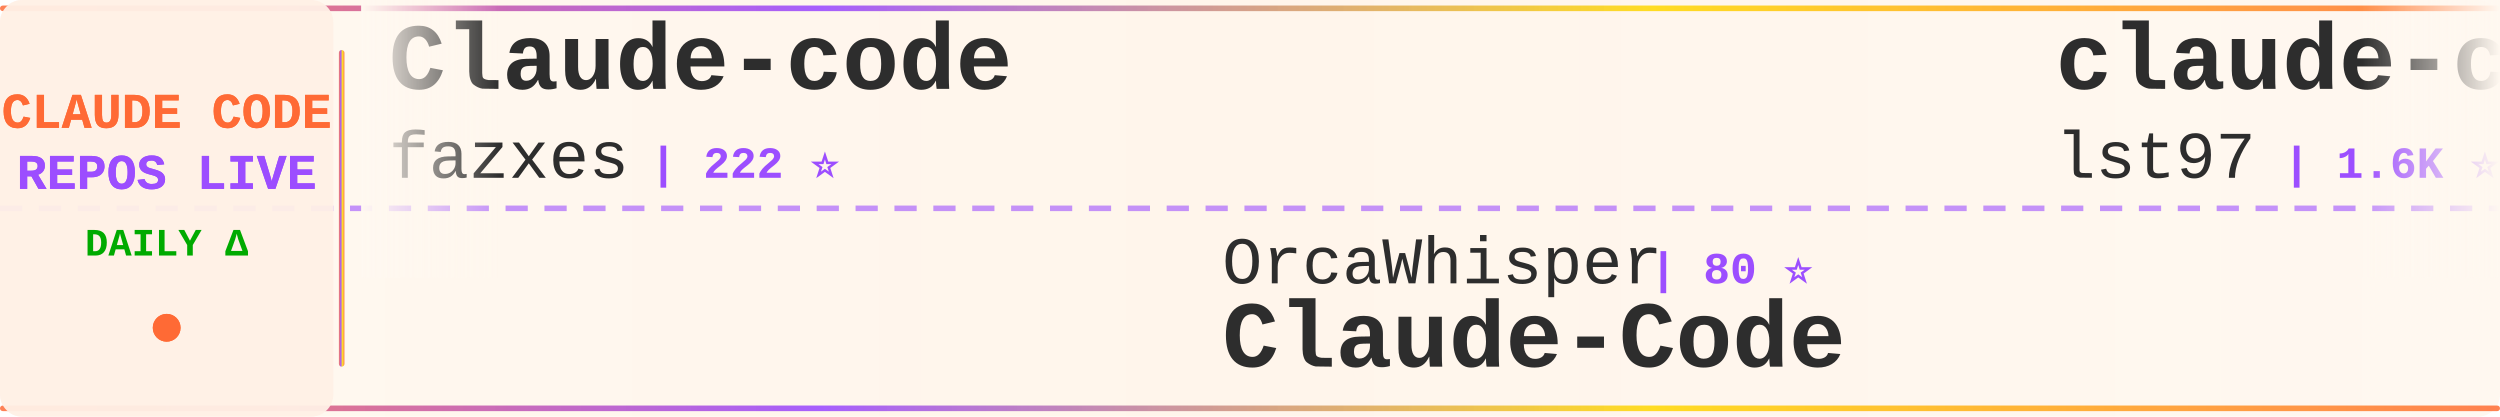
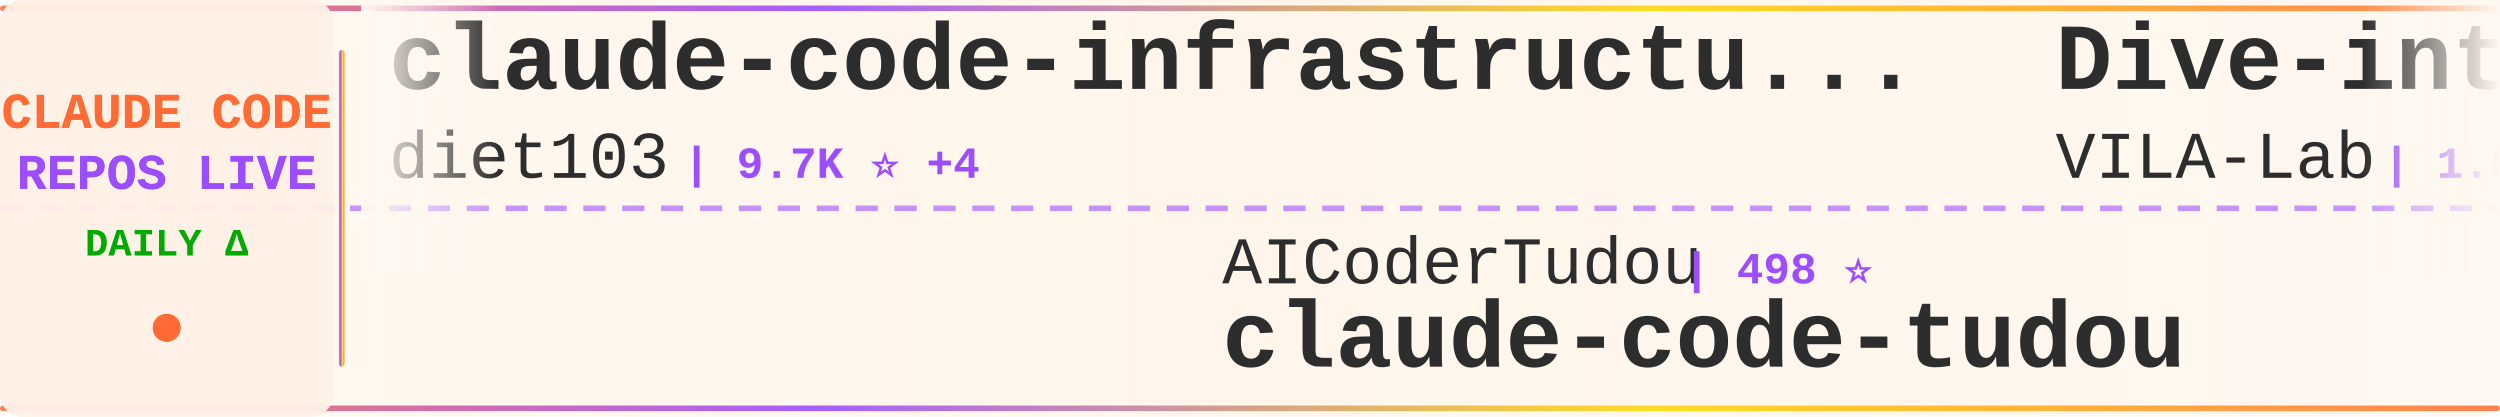
<svg xmlns="http://www.w3.org/2000/svg" width="900" height="150">
  <defs>
    <linearGradient id="tickerBg" x1="0%" y1="0%" x2="100%" y2="0%">
      <stop offset="0%" style="stop-color:#fff8f0;stop-opacity:0.98" />
      <stop offset="50%" style="stop-color:#fff5eb;stop-opacity:1" />
      <stop offset="100%" style="stop-color:#fff8f0;stop-opacity:0.98" />
    </linearGradient>
    <linearGradient id="borderGrad" x1="0%" y1="0%" x2="100%" y2="0%">
      <stop offset="0%" style="stop-color:#FF6B35;stop-opacity:0.85">
        <animate attributeName="stop-opacity" values="0.85;1;0.85" dur="2s" repeatCount="indefinite" />
      </stop>
      <stop offset="33%" style="stop-color:#9C4EFF;stop-opacity:0.9">
        <animate attributeName="stop-opacity" values="0.9;1;0.9" dur="2.2s" repeatCount="indefinite" />
      </stop>
      <stop offset="66%" style="stop-color:#FFD700;stop-opacity:0.85">
        <animate attributeName="stop-opacity" values="0.85;1;0.85" dur="1.8s" repeatCount="indefinite" />
      </stop>
      <stop offset="100%" style="stop-color:#FF6B35;stop-opacity:0.85">
        <animate attributeName="stop-opacity" values="0.85;1;0.85" dur="2s" repeatCount="indefinite" />
      </stop>
    </linearGradient>
    <filter id="textGlow">
      <feGaussianBlur stdDeviation="0.15" result="coloredBlur" />
      <feMerge>
        <feMergeNode in="coloredBlur" />
        <feMergeNode in="SourceGraphic" />
      </feMerge>
    </filter>
    <filter id="metricGlow">
      <feGaussianBlur stdDeviation="0.2" result="coloredBlur" />
      <feMerge>
        <feMergeNode in="coloredBlur" />
        <feMergeNode in="SourceGraphic" />
      </feMerge>
    </filter>
    <linearGradient id="leftFade" x1="0%" y1="0%" x2="100%" y2="0%">
      <stop offset="0%" style="stop-color:#fff8f0;stop-opacity:1" />
      <stop offset="100%" style="stop-color:#fff8f0;stop-opacity:0" />
    </linearGradient>
    <linearGradient id="rightFade" x1="0%" y1="0%" x2="100%" y2="0%">
      <stop offset="0%" style="stop-color:#fff8f0;stop-opacity:0" />
      <stop offset="100%" style="stop-color:#fff8f0;stop-opacity:1" />
    </linearGradient>
  </defs>
  <rect width="900" height="150" fill="url(#tickerBg)" rx="8" />
  <rect x="0" y="2" width="900" height="2" fill="url(#borderGrad)" rx="1" />
  <rect x="0" y="146" width="900" height="2" fill="url(#borderGrad)" rx="1" />
  <line x1="0" y1="75" x2="900" y2="75" stroke="#9C4EFF" stroke-width="2" stroke-dasharray="8 6" opacity="0.6" />
  <rect x="0" y="0" width="120" height="150" fill="#fff0e6" opacity="0.95" rx="8" />
  <text x="60" y="46" font-family="'Courier New', monospace" font-size="18" font-weight="bold" fill="#FF6B35" text-anchor="middle" filter="url(#textGlow)">
    CLAUDE CODE
  </text>
  <text x="60" y="68" font-family="'Courier New', monospace" font-size="18" font-weight="bold" fill="#9C4EFF" text-anchor="middle" filter="url(#textGlow)">
    REPOS LIVE
  </text>
  <text x="60" y="92" font-family="'Courier New', monospace" font-size="14" font-weight="bold" fill="#00aa00" text-anchor="middle">
    DAILY Δ
  </text>
  <circle cx="60" cy="118" r="5" fill="#FF6B35" filter="url(#metricGlow)">
    <animate attributeName="r" values="4;6;4" dur="1.5s" repeatCount="indefinite" />
    <animate attributeName="opacity" values="0.6;1;0.6" dur="1.5s" repeatCount="indefinite" />
  </circle>
  <rect x="122" y="18" width="2" height="114" fill="url(#borderGrad)" rx="1" />
  <clipPath id="tickerClip">
    <rect x="130" y="0" width="770" height="150" />
  </clipPath>
  <g clip-path="url(#tickerClip)">
    <g id="tickerItems">
      <animateTransform attributeName="transform" attributeType="XML" type="translate" from="0 0" to="-3000 0" dur="54s" repeatCount="indefinite" />
      <g transform="translate(0, 0)">
-         <text x="140" y="32" font-family="'Courier New', monospace" font-size="34" font-weight="bold" fill="#2d2d2d">Claude-code</text>
-         <text x="140" y="64" font-family="'Courier New', monospace" font-size="24" font-weight="normal" fill="#2d2d2d" opacity="1.0">fazxes</text>
-         <text x="234" y="64" font-family="'Courier New', monospace" font-size="16" font-weight="bold" fill="#9C4EFF"> | 222 ⭐</text>
+         <text x="140" y="32" font-family="'Courier New', monospace" font-size="34" font-weight="bold" fill="#2d2d2d">claude-code-infrastructu...</text>
+         <text x="140" y="64" font-family="'Courier New', monospace" font-size="24" font-weight="normal" fill="#2d2d2d" opacity="1.0">diet103</text>
+         <text x="246" y="64" font-family="'Courier New', monospace" font-size="16" font-weight="bold" fill="#9C4EFF"> | 9.7K ⭐ +4</text>
      </g>
      <g transform="translate(300, 0)">
-         <text x="140" y="102" font-family="'Courier New', monospace" font-size="24" font-weight="normal" fill="#2d2d2d" opacity="1.0">OrcaWhisper</text>
-         <text x="294" y="102" font-family="'Courier New', monospace" font-size="16" font-weight="bold" fill="#9C4EFF"> | 80 ⭐</text>
-         <text x="140" y="132" font-family="'Courier New', monospace" font-size="34" font-weight="bold" fill="#2d2d2d">Claude-Code</text>
+         <text x="140" y="102" font-family="'Courier New', monospace" font-size="24" font-weight="normal" fill="#2d2d2d" opacity="1.0">AICoderTudou</text>
+         <text x="306" y="102" font-family="'Courier New', monospace" font-size="16" font-weight="bold" fill="#9C4EFF"> | 498 ⭐</text>
+         <text x="140" y="132" font-family="'Courier New', monospace" font-size="34" font-weight="bold" fill="#2d2d2d">claude-code-tudou</text>
      </g>
      <g transform="translate(600, 0)">
-         <text x="140" y="32" font-family="'Courier New', monospace" font-size="34" font-weight="bold" fill="#2d2d2d">claude-code-sub-agents</text>
-         <text x="140" y="64" font-family="'Courier New', monospace" font-size="24" font-weight="normal" fill="#2d2d2d" opacity="1.0">lst97</text>
-         <text x="222" y="64" font-family="'Courier New', monospace" font-size="16" font-weight="bold" fill="#9C4EFF"> | 1.6K ⭐</text>
+         <text x="140" y="32" font-family="'Courier New', monospace" font-size="34" font-weight="bold" fill="#2d2d2d">Dive-into-Claude-Code</text>
+         <text x="140" y="64" font-family="'Courier New', monospace" font-size="24" font-weight="normal" fill="#2d2d2d" opacity="1.0">VILA-Lab</text>
+         <text x="258" y="64" font-family="'Courier New', monospace" font-size="16" font-weight="bold" fill="#9C4EFF"> | 1.8K ⭐ +11</text>
      </g>
      <g transform="translate(900, 0)">
-         <text x="140" y="102" font-family="'Courier New', monospace" font-size="24" font-weight="normal" fill="#2d2d2d" opacity="1.0">chauncygu</text>
-         <text x="270" y="102" font-family="'Courier New', monospace" font-size="16" font-weight="bold" fill="#9C4EFF"> | 2.7K ⭐ +5</text>
-         <text x="140" y="132" font-family="'Courier New', monospace" font-size="34" font-weight="bold" fill="#2d2d2d">collection-claude-code-s...</text>
+         <text x="140" y="102" font-family="'Courier New', monospace" font-size="24" font-weight="normal" fill="#2d2d2d" opacity="1.0">jqueryscript</text>
+         <text x="306" y="102" font-family="'Courier New', monospace" font-size="16" font-weight="bold" fill="#9C4EFF"> | 447 ⭐ +1</text>
+         <text x="140" y="132" font-family="'Courier New', monospace" font-size="34" font-weight="bold" fill="#2d2d2d">awesome-claude-code</text>
      </g>
      <g transform="translate(1200, 0)">
-         <text x="140" y="32" font-family="'Courier New', monospace" font-size="34" font-weight="bold" fill="#2d2d2d">Claude-Code-Game-Studios</text>
-         <text x="140" y="64" font-family="'Courier New', monospace" font-size="24" font-weight="normal" fill="#2d2d2d" opacity="1.0">Donchitos</text>
-         <text x="270" y="64" font-family="'Courier New', monospace" font-size="16" font-weight="bold" fill="#9C4EFF"> | 22.5K ⭐ +42</text>
+         <text x="140" y="32" font-family="'Courier New', monospace" font-size="34" font-weight="bold" fill="#2d2d2d">claude-code-reverse</text>
+         <text x="140" y="64" font-family="'Courier New', monospace" font-size="24" font-weight="normal" fill="#2d2d2d" opacity="1.0">Yuyz0112</text>
+         <text x="258" y="64" font-family="'Courier New', monospace" font-size="16" font-weight="bold" fill="#9C4EFF"> | 2.4K ⭐ +3</text>
      </g>
      <g transform="translate(1500, 0)">
-         <text x="140" y="102" font-family="'Courier New', monospace" font-size="24" font-weight="normal" fill="#2d2d2d" opacity="1.0">shanraisshan</text>
-         <text x="306" y="102" font-family="'Courier New', monospace" font-size="16" font-weight="bold" fill="#9C4EFF"> | 61.6K ⭐ +105</text>
-         <text x="140" y="132" font-family="'Courier New', monospace" font-size="34" font-weight="bold" fill="#2d2d2d">claude-code-best-practic...</text>
+         <text x="140" y="102" font-family="'Courier New', monospace" font-size="24" font-weight="normal" fill="#2d2d2d" opacity="1.0">multica-ai</text>
+         <text x="282" y="102" font-family="'Courier New', monospace" font-size="16" font-weight="bold" fill="#9C4EFF"> | 185.0K ⭐ +577</text>
+         <text x="140" y="132" font-family="'Courier New', monospace" font-size="34" font-weight="bold" fill="#2d2d2d">andrej-karpathy-skills</text>
      </g>
      <g transform="translate(1800, 0)">
+         <text x="140" y="32" font-family="'Courier New', monospace" font-size="34" font-weight="bold" fill="#2d2d2d">claude-code-guide</text>
+         <text x="140" y="64" font-family="'Courier New', monospace" font-size="24" font-weight="normal" fill="#2d2d2d" opacity="1.0">Cranot</text>
+         <text x="234" y="64" font-family="'Courier New', monospace" font-size="16" font-weight="bold" fill="#9C4EFF"> | 2.8K ⭐ +3</text>
+       </g>
+       <g transform="translate(2100, 0)">
+         <text x="140" y="102" font-family="'Courier New', monospace" font-size="24" font-weight="normal" fill="#2d2d2d" opacity="1.0">edmund-io</text>
+         <text x="270" y="102" font-family="'Courier New', monospace" font-size="16" font-weight="bold" fill="#9C4EFF"> | 1.5K ⭐</text>
+         <text x="140" y="132" font-family="'Courier New', monospace" font-size="34" font-weight="bold" fill="#2d2d2d">edmunds-claude-code</text>
+       </g>
+       <g transform="translate(2400, 0)">
        <text x="140" y="32" font-family="'Courier New', monospace" font-size="34" font-weight="bold" fill="#2d2d2d">pi-vs-claude-code</text>
        <text x="140" y="64" font-family="'Courier New', monospace" font-size="24" font-weight="normal" fill="#2d2d2d" opacity="1.0">disler</text>
-         <text x="234" y="64" font-family="'Courier New', monospace" font-size="16" font-weight="bold" fill="#9C4EFF"> | 1.4K ⭐ +4</text>
-       </g>
-       <g transform="translate(2100, 0)">
-         <text x="140" y="102" font-family="'Courier New', monospace" font-size="24" font-weight="normal" fill="#2d2d2d" opacity="1.0">shareAI-lab</text>
-         <text x="294" y="102" font-family="'Courier New', monospace" font-size="16" font-weight="bold" fill="#9C4EFF"> | 69.2K ⭐ +247</text>
-         <text x="140" y="132" font-family="'Courier New', monospace" font-size="34" font-weight="bold" fill="#2d2d2d">learn-claude-code</text>
-       </g>
-       <g transform="translate(2400, 0)">
-         <text x="140" y="32" font-family="'Courier New', monospace" font-size="34" font-weight="bold" fill="#2d2d2d">andrej-karpathy-skills</text>
-         <text x="140" y="64" font-family="'Courier New', monospace" font-size="24" font-weight="normal" fill="#2d2d2d" opacity="1.0">multica-ai</text>
-         <text x="282" y="64" font-family="'Courier New', monospace" font-size="16" font-weight="bold" fill="#9C4EFF"> | 184.9K ⭐ +573</text>
+         <text x="234" y="64" font-family="'Courier New', monospace" font-size="16" font-weight="bold" fill="#9C4EFF"> | 1.4K ⭐ +3</text>
      </g>
      <g transform="translate(2700, 0)">
-         <text x="140" y="102" font-family="'Courier New', monospace" font-size="24" font-weight="normal" fill="#2d2d2d" opacity="1.0">feiskyer</text>
-         <text x="258" y="102" font-family="'Courier New', monospace" font-size="16" font-weight="bold" fill="#9C4EFF"> | 1.6K ⭐</text>
-         <text x="140" y="132" font-family="'Courier New', monospace" font-size="34" font-weight="bold" fill="#2d2d2d">claude-code-settings</text>
+         <text x="140" y="102" font-family="'Courier New', monospace" font-size="24" font-weight="normal" fill="#2d2d2d" opacity="1.0">VoltAgent</text>
+         <text x="270" y="102" font-family="'Courier New', monospace" font-size="16" font-weight="bold" fill="#9C4EFF"> | 22.6K ⭐ +54</text>
+         <text x="140" y="132" font-family="'Courier New', monospace" font-size="34" font-weight="bold" fill="#2d2d2d">awesome-claude-code-suba...</text>
      </g>
      <g transform="translate(3000, 0)">
-         <text x="140" y="32" font-family="'Courier New', monospace" font-size="34" font-weight="bold" fill="#2d2d2d">Claude-code</text>
-         <text x="140" y="64" font-family="'Courier New', monospace" font-size="24" font-weight="normal" fill="#2d2d2d" opacity="1.0">fazxes</text>
-         <text x="234" y="64" font-family="'Courier New', monospace" font-size="16" font-weight="bold" fill="#9C4EFF"> | 222 ⭐</text>
+         <text x="140" y="32" font-family="'Courier New', monospace" font-size="34" font-weight="bold" fill="#2d2d2d">claude-code-infrastructu...</text>
+         <text x="140" y="64" font-family="'Courier New', monospace" font-size="24" font-weight="normal" fill="#2d2d2d" opacity="1.0">diet103</text>
+         <text x="246" y="64" font-family="'Courier New', monospace" font-size="16" font-weight="bold" fill="#9C4EFF"> | 9.7K ⭐ +4</text>
      </g>
      <g transform="translate(3300, 0)">
-         <text x="140" y="102" font-family="'Courier New', monospace" font-size="24" font-weight="normal" fill="#2d2d2d" opacity="1.0">OrcaWhisper</text>
-         <text x="294" y="102" font-family="'Courier New', monospace" font-size="16" font-weight="bold" fill="#9C4EFF"> | 80 ⭐</text>
-         <text x="140" y="132" font-family="'Courier New', monospace" font-size="34" font-weight="bold" fill="#2d2d2d">Claude-Code</text>
+         <text x="140" y="102" font-family="'Courier New', monospace" font-size="24" font-weight="normal" fill="#2d2d2d" opacity="1.0">AICoderTudou</text>
+         <text x="306" y="102" font-family="'Courier New', monospace" font-size="16" font-weight="bold" fill="#9C4EFF"> | 498 ⭐</text>
+         <text x="140" y="132" font-family="'Courier New', monospace" font-size="34" font-weight="bold" fill="#2d2d2d">claude-code-tudou</text>
      </g>
      <g transform="translate(3600, 0)">
-         <text x="140" y="32" font-family="'Courier New', monospace" font-size="34" font-weight="bold" fill="#2d2d2d">claude-code-sub-agents</text>
-         <text x="140" y="64" font-family="'Courier New', monospace" font-size="24" font-weight="normal" fill="#2d2d2d" opacity="1.0">lst97</text>
-         <text x="222" y="64" font-family="'Courier New', monospace" font-size="16" font-weight="bold" fill="#9C4EFF"> | 1.6K ⭐</text>
+         <text x="140" y="32" font-family="'Courier New', monospace" font-size="34" font-weight="bold" fill="#2d2d2d">Dive-into-Claude-Code</text>
+         <text x="140" y="64" font-family="'Courier New', monospace" font-size="24" font-weight="normal" fill="#2d2d2d" opacity="1.0">VILA-Lab</text>
+         <text x="258" y="64" font-family="'Courier New', monospace" font-size="16" font-weight="bold" fill="#9C4EFF"> | 1.8K ⭐ +11</text>
      </g>
      <g transform="translate(3900, 0)">
-         <text x="140" y="102" font-family="'Courier New', monospace" font-size="24" font-weight="normal" fill="#2d2d2d" opacity="1.0">chauncygu</text>
-         <text x="270" y="102" font-family="'Courier New', monospace" font-size="16" font-weight="bold" fill="#9C4EFF"> | 2.7K ⭐ +5</text>
-         <text x="140" y="132" font-family="'Courier New', monospace" font-size="34" font-weight="bold" fill="#2d2d2d">collection-claude-code-s...</text>
+         <text x="140" y="102" font-family="'Courier New', monospace" font-size="24" font-weight="normal" fill="#2d2d2d" opacity="1.0">jqueryscript</text>
+         <text x="306" y="102" font-family="'Courier New', monospace" font-size="16" font-weight="bold" fill="#9C4EFF"> | 447 ⭐ +1</text>
+         <text x="140" y="132" font-family="'Courier New', monospace" font-size="34" font-weight="bold" fill="#2d2d2d">awesome-claude-code</text>
      </g>
    </g>
  </g>
  <rect x="130" y="0" width="50" height="100" fill="url(#leftFade)" />
  <rect x="850" y="0" width="50" height="100" fill="url(#rightFade)" />
</svg>
